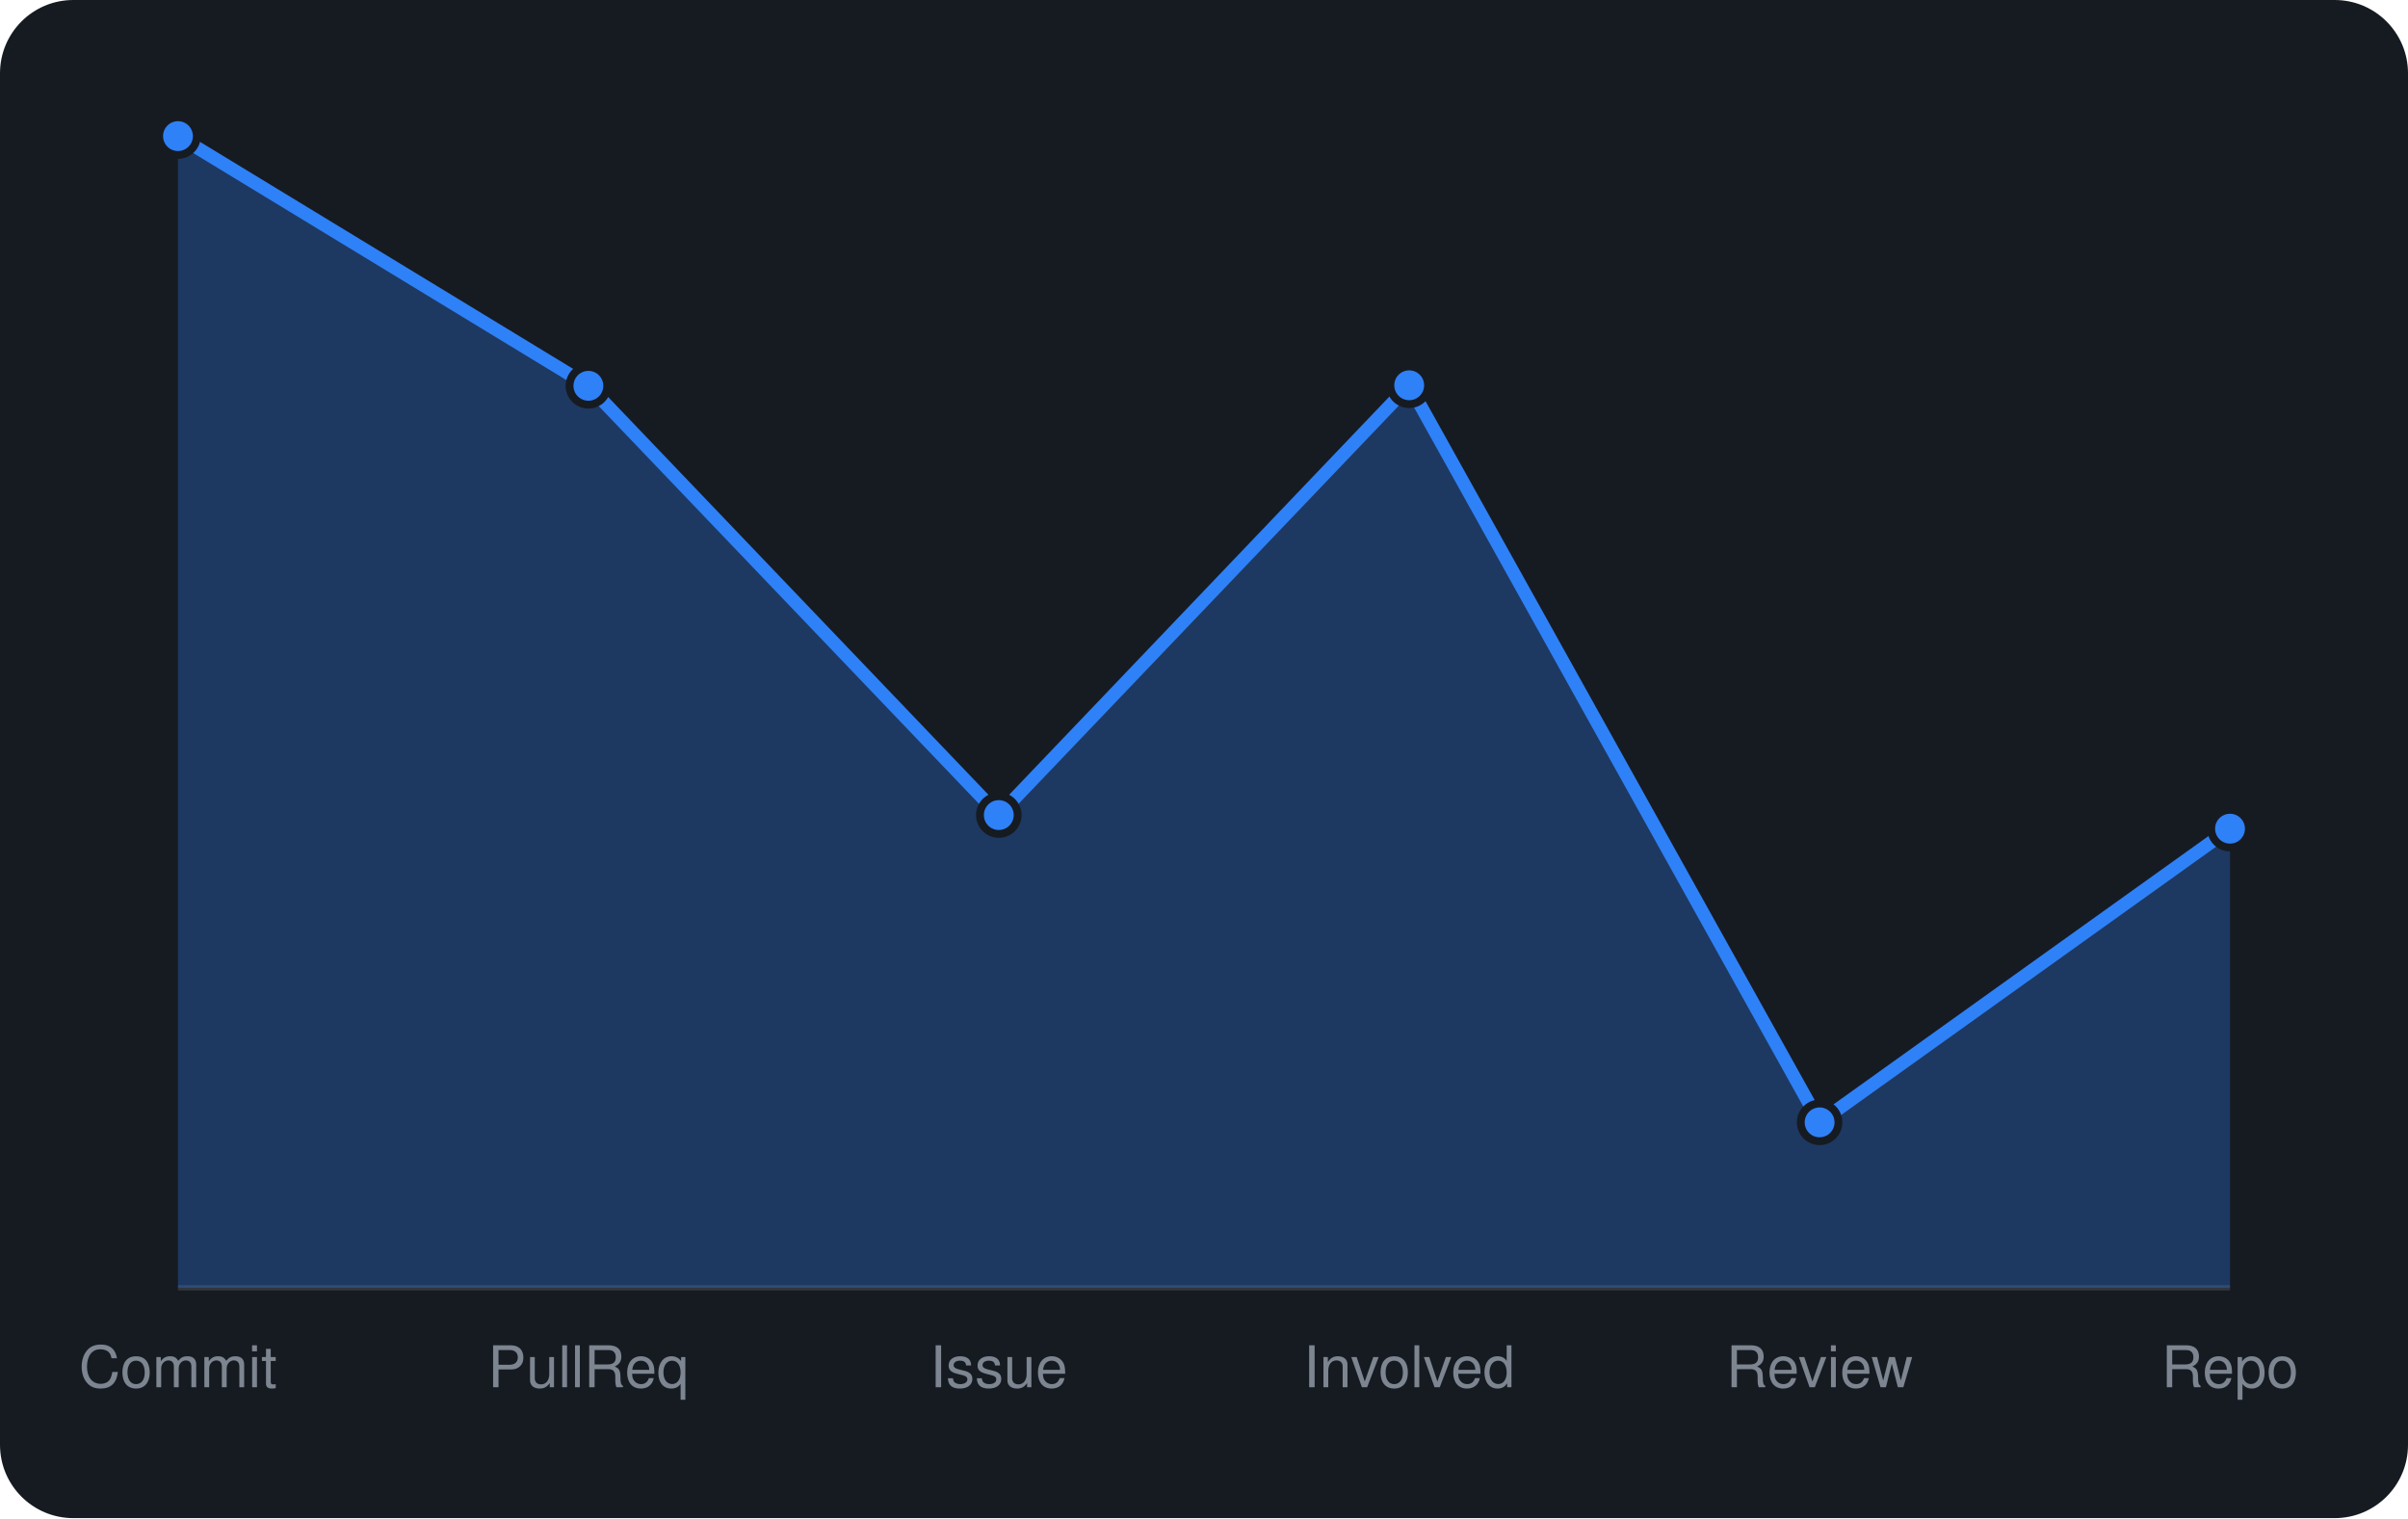
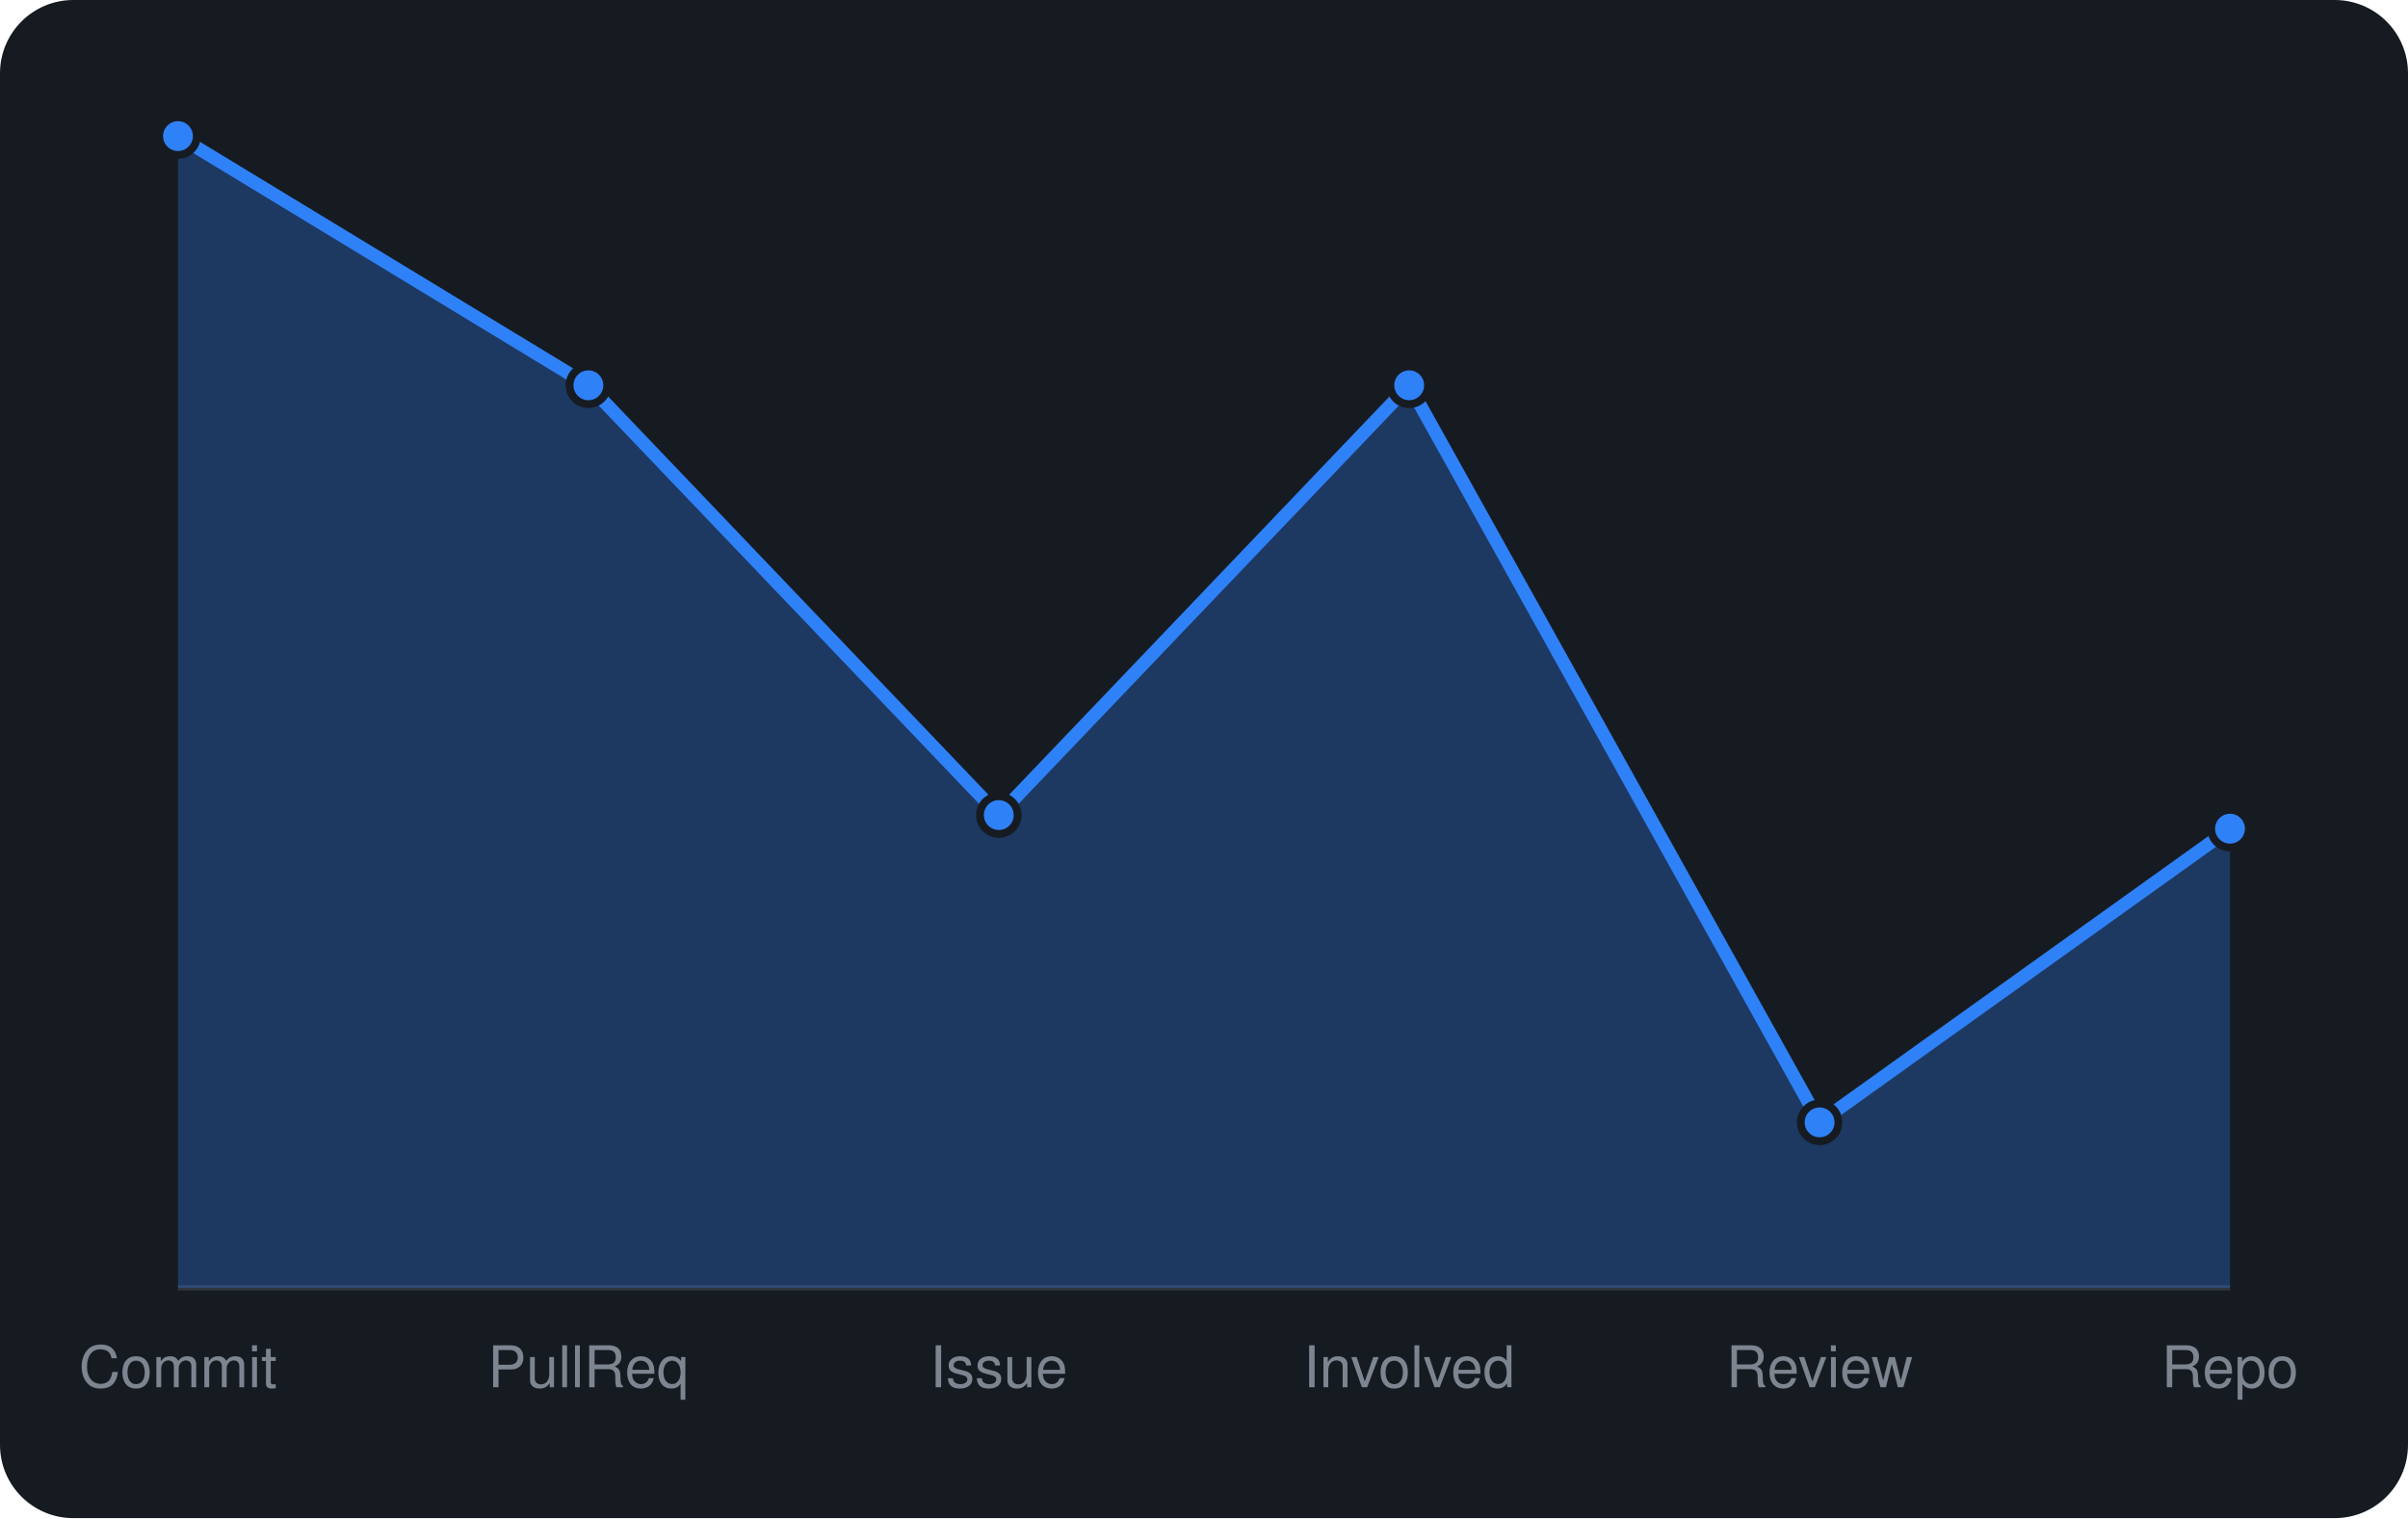
<svg xmlns="http://www.w3.org/2000/svg" viewBox="0 0 460 290" width="460" height="290" font-family="-apple-system,BlinkMacSystemFont,'Segoe UI',Helvetica,Arial,sans-serif">
  <rect width="460" height="290" rx="14" fill="#161b22" />
  <line x1="34" y1="246" x2="426" y2="246" stroke="#30363d" />
-   <path d="M34.0 246 L34.0 26.0L112.4 73.7L190.8 155.7L269.2 73.6L347.6 214.4L426.0 158.3 L426.0 246 Z" fill="rgba(47,129,247,0.3)" />
-   <path d="M34.0 26.0L112.4 73.7L190.8 155.7L269.2 73.6L347.6 214.4L426.0 158.3" fill="none" stroke="#2f81f7" stroke-width="2.5" stroke-linejoin="round" />
+   <path d="M34.0 246 L34.0 26.0L112.4 73.6L190.8 155.7L269.2 73.6L347.6 214.4L426.0 158.3 L426.0 246 Z" fill="rgba(47,129,247,0.3)" />
+   <path d="M34.0 26.0L112.4 73.6L190.8 155.7L269.2 73.6L347.6 214.4L426.0 158.3" fill="none" stroke="#2f81f7" stroke-width="2.5" stroke-linejoin="round" />
  <circle cx="34.0" cy="26.0" r="3.6" fill="#2f81f7" stroke="#161b22" stroke-width="1.5" />
-   <circle cx="112.4" cy="73.7" r="3.6" fill="#2f81f7" stroke="#161b22" stroke-width="1.5" />
+   <circle cx="112.4" cy="73.6" r="3.6" fill="#2f81f7" stroke="#161b22" stroke-width="1.5" />
  <circle cx="190.8" cy="155.7" r="3.6" fill="#2f81f7" stroke="#161b22" stroke-width="1.5" />
  <circle cx="269.2" cy="73.6" r="3.6" fill="#2f81f7" stroke="#161b22" stroke-width="1.5" />
  <circle cx="347.6" cy="214.4" r="3.6" fill="#2f81f7" stroke="#161b22" stroke-width="1.5" />
  <circle cx="426.0" cy="158.3" r="3.6" fill="#2f81f7" stroke="#161b22" stroke-width="1.5" />
  <text x="34.0" y="265" text-anchor="middle" font-size="11" fill="#7d8590">Commit</text>
  <text x="112.4" y="265" text-anchor="middle" font-size="11" fill="#7d8590">PullReq</text>
  <text x="190.8" y="265" text-anchor="middle" font-size="11" fill="#7d8590">Issue</text>
  <text x="269.2" y="265" text-anchor="middle" font-size="11" fill="#7d8590">Involved</text>
  <text x="347.6" y="265" text-anchor="middle" font-size="11" fill="#7d8590">Review</text>
  <text x="426.0" y="265" text-anchor="middle" font-size="11" fill="#7d8590">Repo</text>
</svg>
